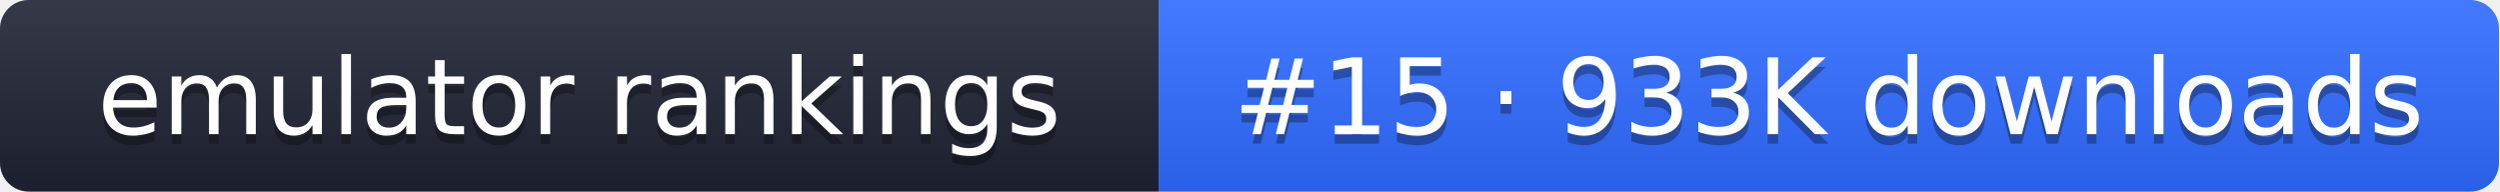
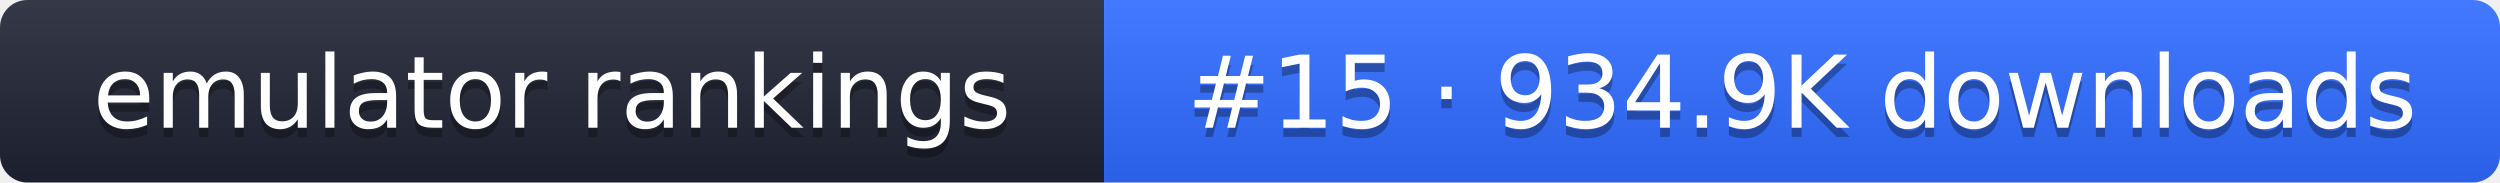
- <svg xmlns="http://www.w3.org/2000/svg" width="261" height="20" role="img" aria-label="emulator rankings: #15 · 933K downloads">
+ <svg xmlns="http://www.w3.org/2000/svg" width="274" height="20" role="img" aria-label="emulator rankings: #15 · 934.9K downloads">
  <linearGradient id="g" x2="0" y2="100%">
    <stop offset="0" stop-color="#fff" stop-opacity=".1" />
    <stop offset="1" stop-opacity=".1" />
  </linearGradient>
  <clipPath id="r">
-     <rect width="261" height="20" rx="3" fill="#fff" />
+     <rect width="274" height="20" rx="3" fill="#fff" />
  </clipPath>
  <g clip-path="url(#r)">
    <rect width="121" height="20" fill="#1f2433" />
-     <rect x="121" width="140" height="20" fill="#2f6bff" />
-     <rect width="261" height="20" fill="url(#g)" />
+     <rect x="121" width="153" height="20" fill="#2f6bff" />
+     <rect width="274" height="20" fill="url(#g)" />
  </g>
  <g fill="#fff" text-anchor="middle" font-family="Verdana,DejaVu Sans,sans-serif" font-size="11">
    <text x="60.5" y="15" fill="#010101" fill-opacity=".3">emulator rankings</text>
    <text x="60.5" y="14">emulator rankings</text>
-     <text x="191" y="15" fill="#010101" fill-opacity=".3">#15 · 933K downloads</text>
-     <text x="191" y="14">#15 · 933K downloads</text>
+     <text x="197.5" y="15" fill="#010101" fill-opacity=".3">#15 · 934.9K downloads</text>
+     <text x="197.5" y="14">#15 · 934.9K downloads</text>
  </g>
</svg>
